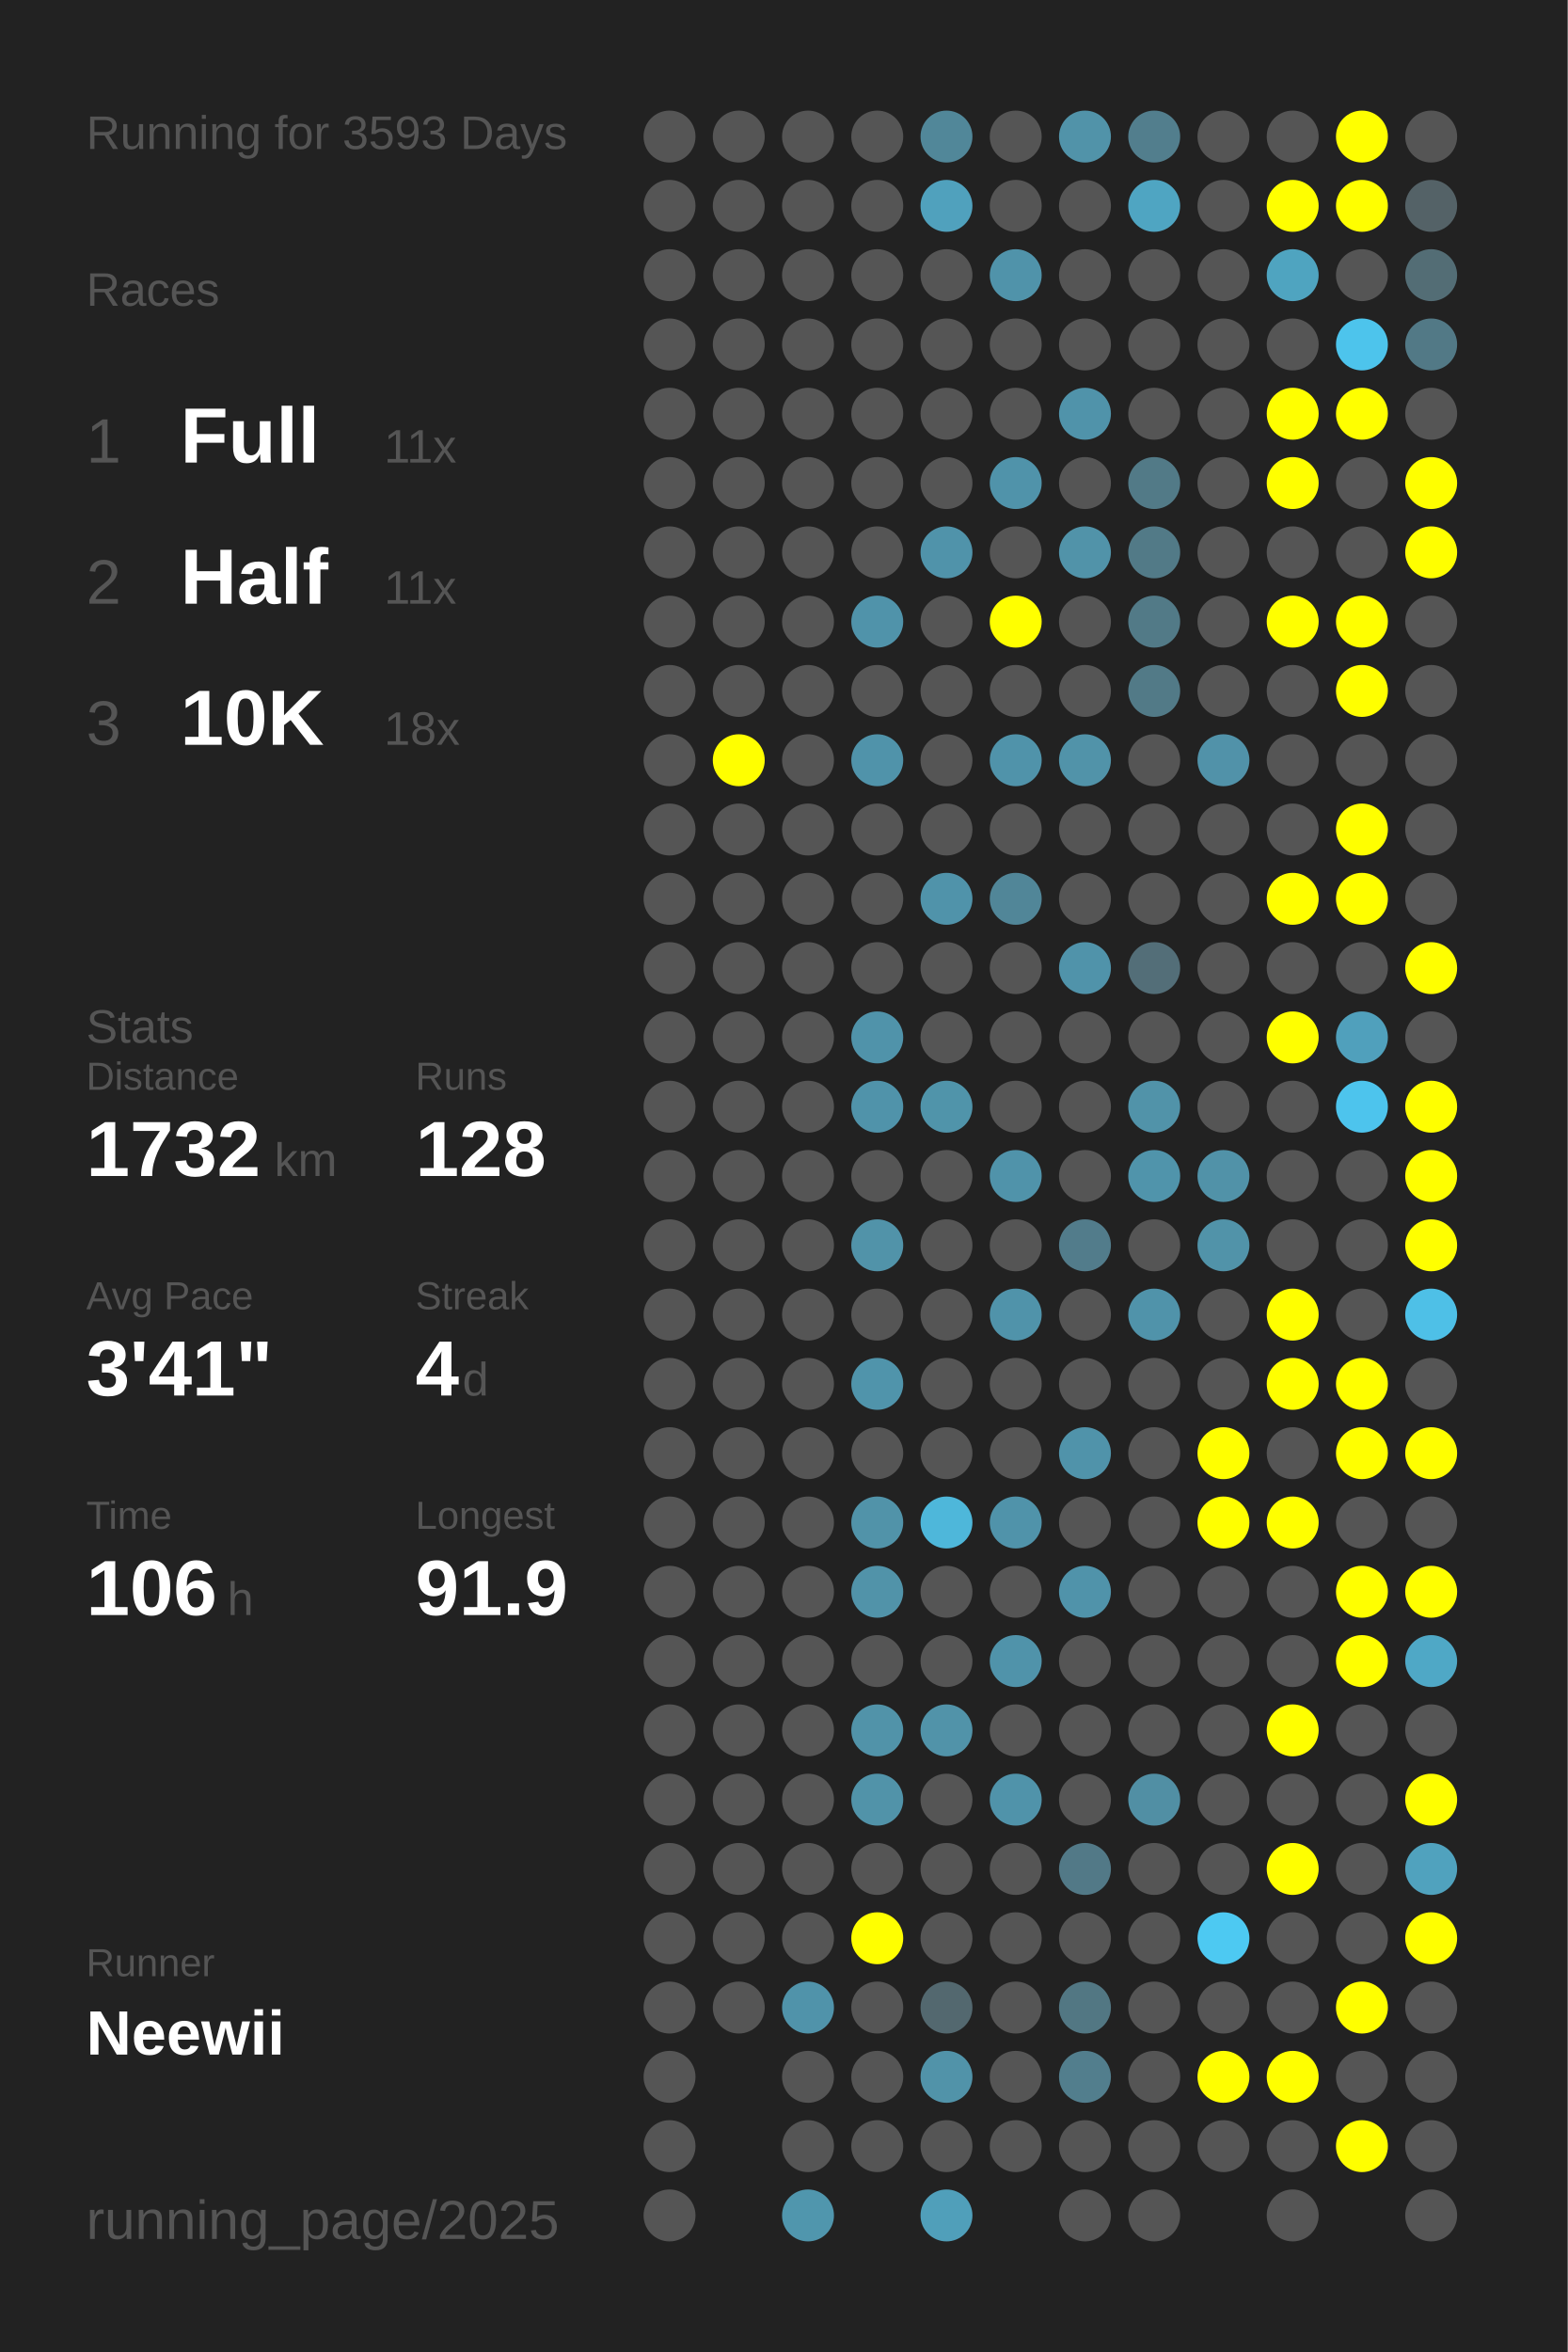
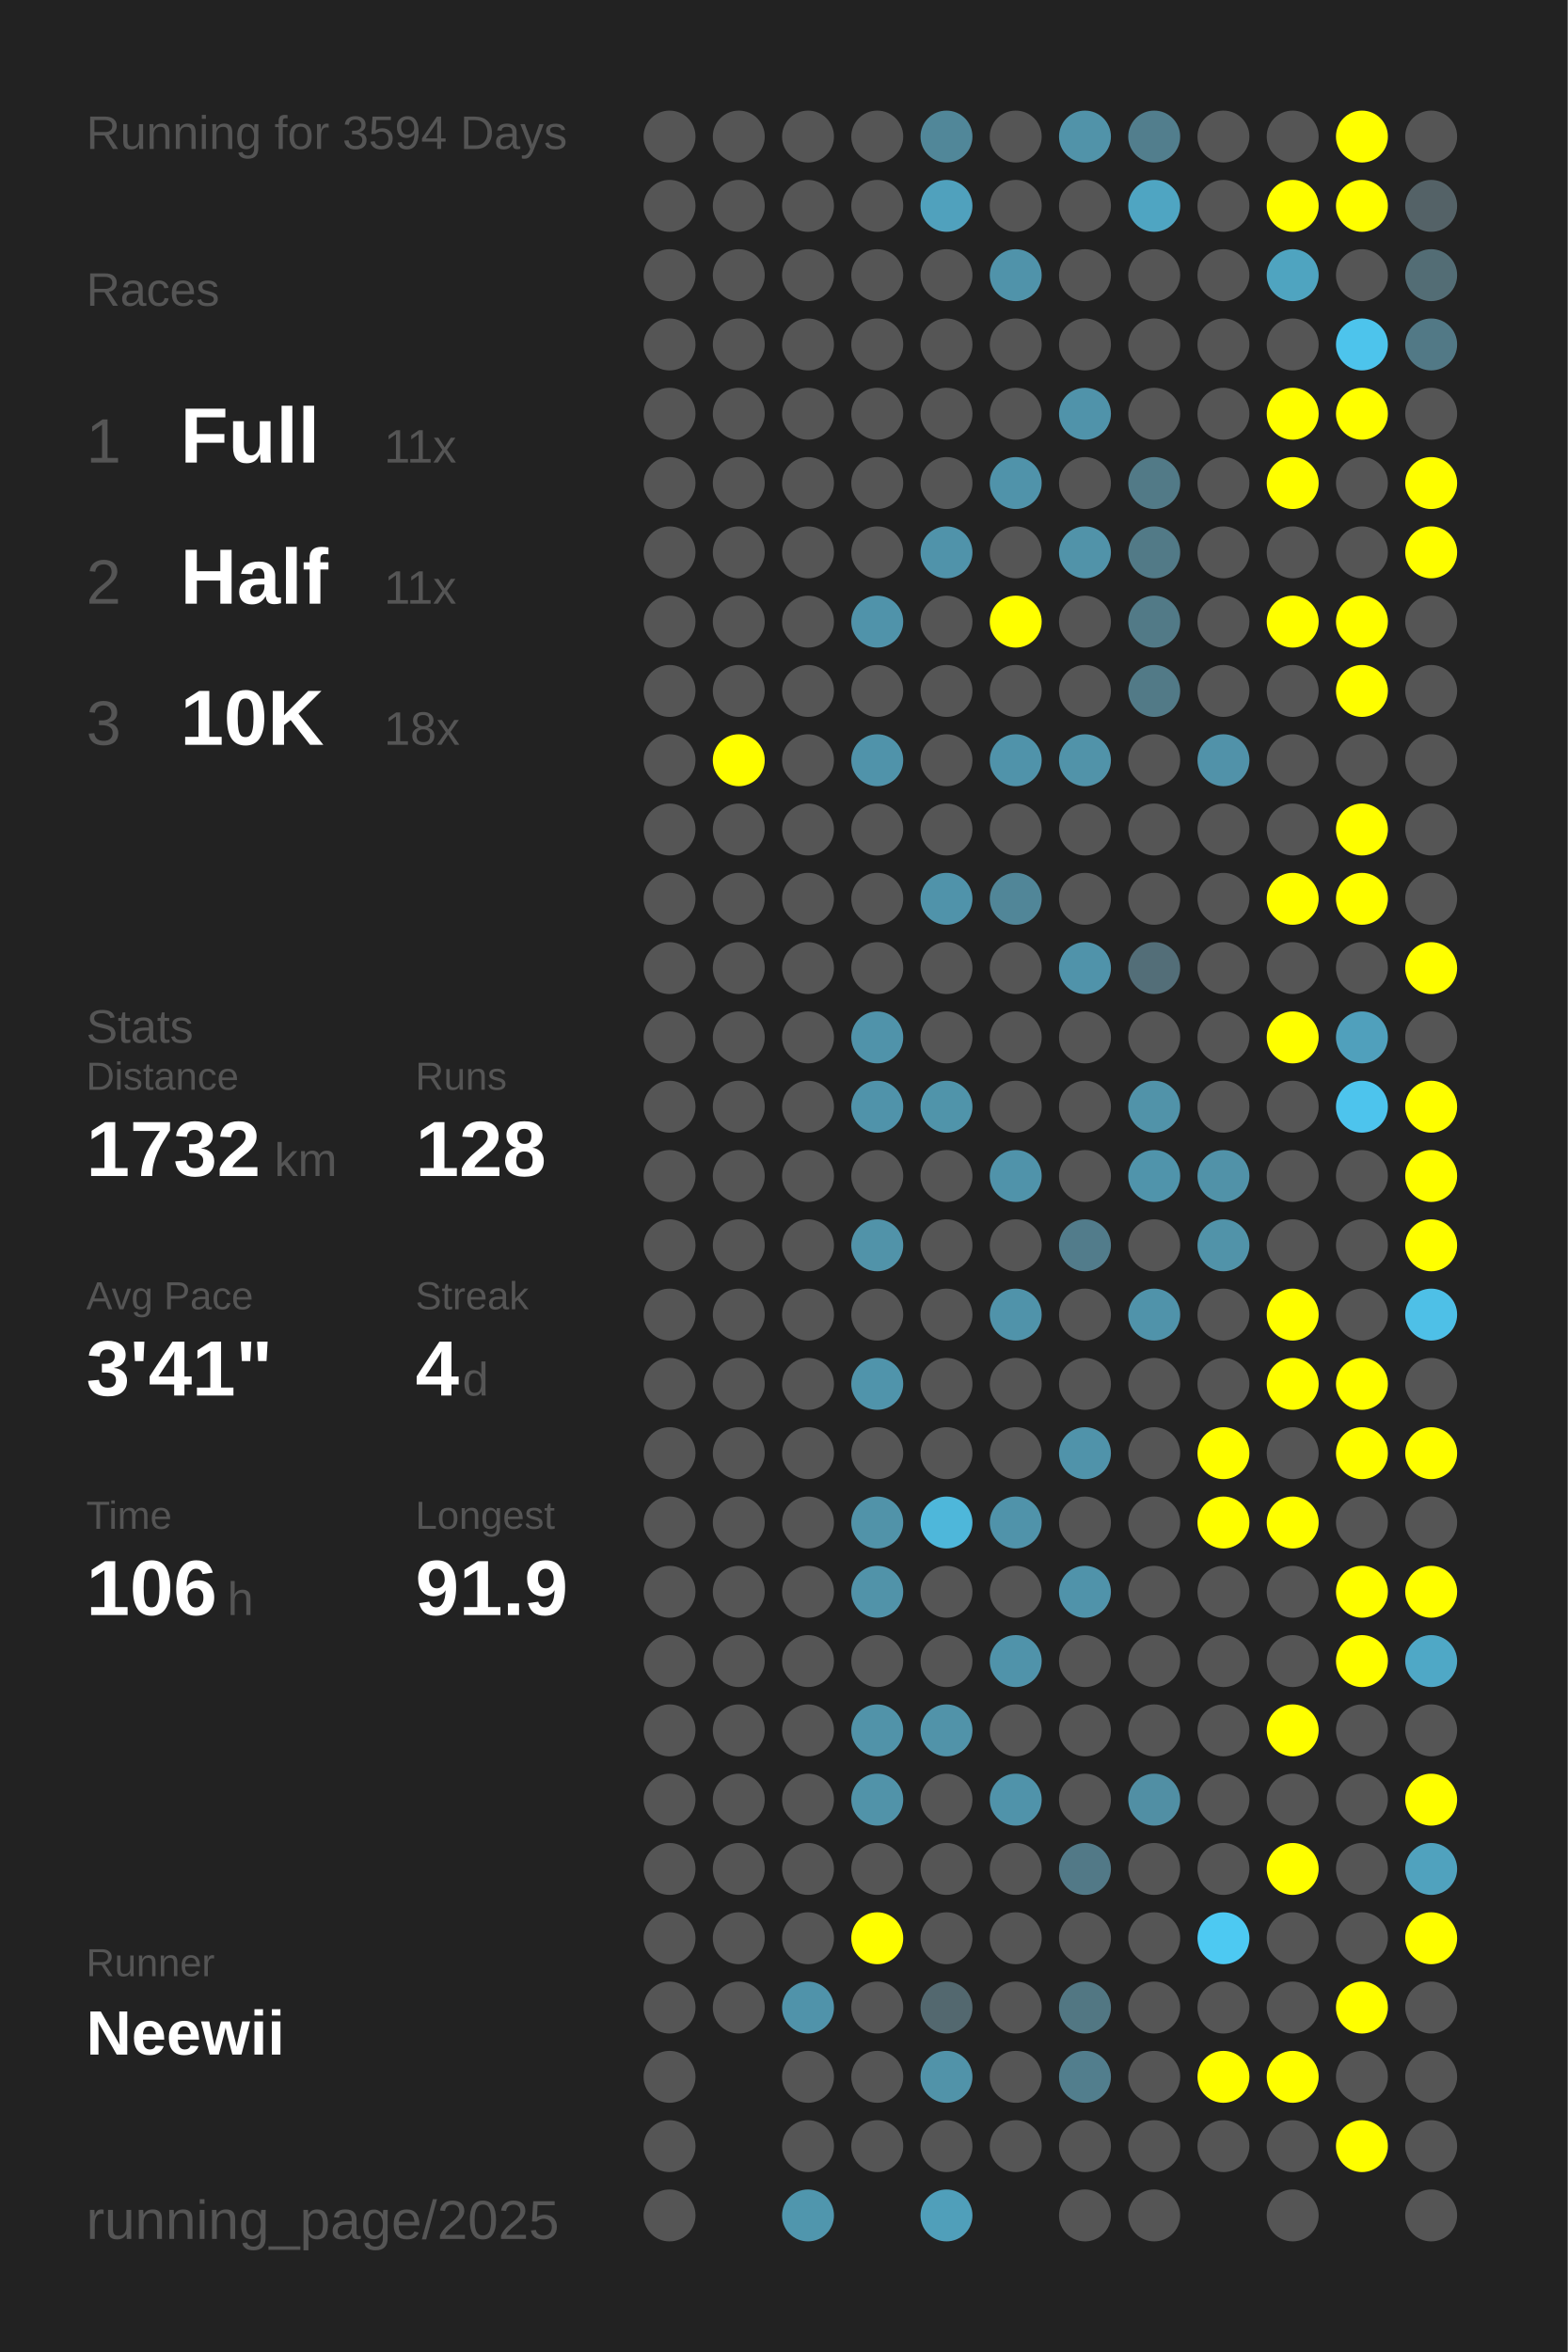
<svg xmlns="http://www.w3.org/2000/svg" baseProfile="full" height="300mm" version="1.1" viewBox="0,0,200,300" width="200mm">
  <defs />
  <rect fill="#222222" height="300" width="200" x="0" y="0" />
-   <text fill="#555555" style="font-size:6px; font-family:Arial;" x="11" y="19">Running for 3593 Days</text>
+   <text fill="#555555" style="font-size:6px; font-family:Arial;" x="11" y="19">Running for 3594 Days</text>
  <text fill="#555555" style="font-size:6px; font-family:Arial;" x="11" y="39">Races</text>
  <text fill="#555555" style="font-size:8px; font-family:Arial;" x="11" y="59">1</text>
  <text fill="#FFFFFF" style="font-size:10px; font-family:Arial; font-weight:bold;" x="23" y="59">Full</text>
  <text fill="#555555" style="font-size:6px; font-family:Arial;" x="49" y="59">11x</text>
  <text fill="#555555" style="font-size:8px; font-family:Arial;" x="11" y="77">2</text>
  <text fill="#FFFFFF" style="font-size:10px; font-family:Arial; font-weight:bold;" x="23" y="77">Half</text>
  <text fill="#555555" style="font-size:6px; font-family:Arial;" x="49" y="77">11x</text>
  <text fill="#555555" style="font-size:8px; font-family:Arial;" x="11" y="95">3</text>
  <text fill="#FFFFFF" style="font-size:10px; font-family:Arial; font-weight:bold;" x="23" y="95">10K</text>
  <text fill="#555555" style="font-size:6px; font-family:Arial;" x="49" y="95">18x</text>
  <text fill="#555555" style="font-size:6px; font-family:Arial;" x="11" y="133">Stats</text>
  <text fill="#555555" style="font-size:5px; font-family:Arial;" x="11" y="139">Distance</text>
  <text fill="#FFFFFF" style="font-size:10px; font-family:Arial; font-weight:bold;" x="11" y="150">1732</text>
  <text fill="#555555" style="font-size:6px; font-family:Arial;" x="35" y="150">km</text>
  <text fill="#555555" style="font-size:5px; font-family:Arial;" x="53" y="139">Runs</text>
  <text fill="#FFFFFF" style="font-size:10px; font-family:Arial; font-weight:bold;" x="53" y="150">128</text>
  <text fill="#555555" style="font-size:5px; font-family:Arial;" x="11" y="167">Avg Pace</text>
  <text fill="#FFFFFF" style="font-size:10px; font-family:Arial; font-weight:bold;" x="11" y="178">3'41"</text>
  <text fill="#555555" style="font-size:5px; font-family:Arial;" x="53" y="167">Streak</text>
  <text fill="#FFFFFF" style="font-size:10px; font-family:Arial; font-weight:bold;" x="53" y="178">4</text>
  <text fill="#555555" style="font-size:6px; font-family:Arial;" x="59" y="178">d</text>
  <text fill="#555555" style="font-size:5px; font-family:Arial;" x="11" y="195">Time</text>
  <text fill="#FFFFFF" style="font-size:10px; font-family:Arial; font-weight:bold;" x="11" y="206">106</text>
  <text fill="#555555" style="font-size:6px; font-family:Arial;" x="29" y="206">h</text>
  <text fill="#555555" style="font-size:5px; font-family:Arial;" x="53" y="195">Longest</text>
  <text fill="#FFFFFF" style="font-size:10px; font-family:Arial; font-weight:bold;" x="53" y="206">91.9</text>
  <text fill="#555555" style="font-size:5px; font-family:Arial;" x="11" y="252.065">Runner</text>
  <text fill="#FFFFFF" style="font-size:8px; font-family:Arial; font-weight:bold;" x="11" y="262.065">Neewii</text>
  <text fill="#555555" style="font-size:7px; font-family:Arial;" x="11" y="285.581">running_page/2025</text>
  <circle cx="85.417" cy="17.419" fill="#555555" r="3.312" />
  <circle cx="85.417" cy="26.258" fill="#555555" r="3.312" />
  <circle cx="85.417" cy="35.097" fill="#555555" r="3.312" />
  <circle cx="85.417" cy="43.935" fill="#555555" r="3.312" />
  <circle cx="85.417" cy="52.774" fill="#555555" r="3.312" />
  <circle cx="85.417" cy="61.613" fill="#555555" r="3.312" />
  <circle cx="85.417" cy="70.452" fill="#555555" r="3.312" />
  <circle cx="85.417" cy="79.29" fill="#555555" r="3.312" />
  <circle cx="85.417" cy="88.129" fill="#555555" r="3.312" />
  <circle cx="85.417" cy="96.968" fill="#555555" r="3.312" />
  <circle cx="85.417" cy="105.806" fill="#555555" r="3.312" />
  <circle cx="85.417" cy="114.645" fill="#555555" r="3.312" />
  <circle cx="85.417" cy="123.484" fill="#555555" r="3.312" />
  <circle cx="85.417" cy="132.323" fill="#555555" r="3.312" />
  <circle cx="85.417" cy="141.161" fill="#555555" r="3.312" />
  <circle cx="85.417" cy="150" fill="#555555" r="3.312" />
  <circle cx="85.417" cy="158.839" fill="#555555" r="3.312" />
  <circle cx="85.417" cy="167.677" fill="#555555" r="3.312" />
  <circle cx="85.417" cy="176.516" fill="#555555" r="3.312" />
  <circle cx="85.417" cy="185.355" fill="#555555" r="3.312" />
  <circle cx="85.417" cy="194.194" fill="#555555" r="3.312" />
  <circle cx="85.417" cy="203.032" fill="#555555" r="3.312" />
  <circle cx="85.417" cy="211.871" fill="#555555" r="3.312" />
  <circle cx="85.417" cy="220.71" fill="#555555" r="3.312" />
  <circle cx="85.417" cy="229.548" fill="#555555" r="3.312" />
  <circle cx="85.417" cy="238.387" fill="#555555" r="3.312" />
  <circle cx="85.417" cy="247.226" fill="#555555" r="3.312" />
  <circle cx="85.417" cy="256.065" fill="#555555" r="3.312" />
  <circle cx="85.417" cy="264.903" fill="#555555" r="3.312" />
  <circle cx="85.417" cy="273.742" fill="#555555" r="3.312" />
  <circle cx="85.417" cy="282.581" fill="#555555" r="3.312" />
  <circle cx="94.25" cy="17.419" fill="#555555" r="3.312" />
  <circle cx="94.25" cy="26.258" fill="#555555" r="3.312" />
  <circle cx="94.25" cy="35.097" fill="#555555" r="3.312" />
  <circle cx="94.25" cy="43.935" fill="#555555" r="3.312" />
  <circle cx="94.25" cy="52.774" fill="#555555" r="3.312" />
  <circle cx="94.25" cy="61.613" fill="#555555" r="3.312" />
  <circle cx="94.25" cy="70.452" fill="#555555" r="3.312" />
  <circle cx="94.25" cy="79.29" fill="#555555" r="3.312" />
  <circle cx="94.25" cy="88.129" fill="#555555" r="3.312" />
  <circle cx="94.25" cy="96.968" fill="#FFFF00" r="3.312" />
  <circle cx="94.25" cy="105.806" fill="#555555" r="3.312" />
  <circle cx="94.25" cy="114.645" fill="#555555" r="3.312" />
  <circle cx="94.25" cy="123.484" fill="#555555" r="3.312" />
  <circle cx="94.25" cy="132.323" fill="#555555" r="3.312" />
  <circle cx="94.25" cy="141.161" fill="#555555" r="3.312" />
  <circle cx="94.25" cy="150" fill="#555555" r="3.312" />
  <circle cx="94.25" cy="158.839" fill="#555555" r="3.312" />
  <circle cx="94.25" cy="167.677" fill="#555555" r="3.312" />
  <circle cx="94.25" cy="176.516" fill="#555555" r="3.312" />
  <circle cx="94.25" cy="185.355" fill="#555555" r="3.312" />
  <circle cx="94.25" cy="194.194" fill="#555555" r="3.312" />
  <circle cx="94.25" cy="203.032" fill="#555555" r="3.312" />
  <circle cx="94.25" cy="211.871" fill="#555555" r="3.312" />
  <circle cx="94.25" cy="220.71" fill="#555555" r="3.312" />
  <circle cx="94.25" cy="229.548" fill="#555555" r="3.312" />
  <circle cx="94.25" cy="238.387" fill="#555555" r="3.312" />
  <circle cx="94.25" cy="247.226" fill="#555555" r="3.312" />
  <circle cx="94.25" cy="256.065" fill="#555555" r="3.312" />
  <circle cx="103.083" cy="17.419" fill="#555555" r="3.312" />
  <circle cx="103.083" cy="26.258" fill="#555555" r="3.312" />
  <circle cx="103.083" cy="35.097" fill="#555555" r="3.312" />
  <circle cx="103.083" cy="43.935" fill="#555555" r="3.312" />
  <circle cx="103.083" cy="52.774" fill="#555555" r="3.312" />
  <circle cx="103.083" cy="61.613" fill="#555555" r="3.312" />
  <circle cx="103.083" cy="70.452" fill="#555555" r="3.312" />
  <circle cx="103.083" cy="79.29" fill="#555555" r="3.312" />
  <circle cx="103.083" cy="88.129" fill="#555555" r="3.312" />
  <circle cx="103.083" cy="96.968" fill="#555555" r="3.312" />
  <circle cx="103.083" cy="105.806" fill="#555555" r="3.312" />
  <circle cx="103.083" cy="114.645" fill="#555555" r="3.312" />
  <circle cx="103.083" cy="123.484" fill="#555555" r="3.312" />
  <circle cx="103.083" cy="132.323" fill="#555555" r="3.312" />
  <circle cx="103.083" cy="141.161" fill="#555555" r="3.312" />
  <circle cx="103.083" cy="150" fill="#555555" r="3.312" />
  <circle cx="103.083" cy="158.839" fill="#555555" r="3.312" />
  <circle cx="103.083" cy="167.677" fill="#555555" r="3.312" />
  <circle cx="103.083" cy="176.516" fill="#555555" r="3.312" />
  <circle cx="103.083" cy="185.355" fill="#555555" r="3.312" />
  <circle cx="103.083" cy="194.194" fill="#555555" r="3.312" />
  <circle cx="103.083" cy="203.032" fill="#555555" r="3.312" />
  <circle cx="103.083" cy="211.871" fill="#555555" r="3.312" />
  <circle cx="103.083" cy="220.71" fill="#555555" r="3.312" />
  <circle cx="103.083" cy="229.548" fill="#555555" r="3.312" />
  <circle cx="103.083" cy="238.387" fill="#555555" r="3.312" />
  <circle cx="103.083" cy="247.226" fill="#555555" r="3.312" />
  <circle cx="103.083" cy="256.065" fill="#5093aa" r="3.312" />
  <circle cx="103.083" cy="264.903" fill="#555555" r="3.312" />
  <circle cx="103.083" cy="273.742" fill="#555555" r="3.312" />
  <circle cx="103.083" cy="282.581" fill="#5096ad" r="3.312" />
  <circle cx="111.917" cy="17.419" fill="#555555" r="3.312" />
  <circle cx="111.917" cy="26.258" fill="#555555" r="3.312" />
  <circle cx="111.917" cy="35.097" fill="#555555" r="3.312" />
  <circle cx="111.917" cy="43.935" fill="#555555" r="3.312" />
  <circle cx="111.917" cy="52.774" fill="#555555" r="3.312" />
  <circle cx="111.917" cy="61.613" fill="#555555" r="3.312" />
  <circle cx="111.917" cy="70.452" fill="#555555" r="3.312" />
  <circle cx="111.917" cy="79.29" fill="#5093aa" r="3.312" />
  <circle cx="111.917" cy="88.129" fill="#555555" r="3.312" />
  <circle cx="111.917" cy="96.968" fill="#5093aa" r="3.312" />
  <circle cx="111.917" cy="105.806" fill="#555555" r="3.312" />
  <circle cx="111.917" cy="114.645" fill="#555555" r="3.312" />
  <circle cx="111.917" cy="123.484" fill="#555555" r="3.312" />
  <circle cx="111.917" cy="132.323" fill="#5093aa" r="3.312" />
  <circle cx="111.917" cy="141.161" fill="#5093aa" r="3.312" />
  <circle cx="111.917" cy="150" fill="#555555" r="3.312" />
  <circle cx="111.917" cy="158.839" fill="#5193a9" r="3.312" />
  <circle cx="111.917" cy="167.677" fill="#555555" r="3.312" />
  <circle cx="111.917" cy="176.516" fill="#5094ab" r="3.312" />
  <circle cx="111.917" cy="185.355" fill="#555555" r="3.312" />
  <circle cx="111.917" cy="194.194" fill="#5193a9" r="3.312" />
  <circle cx="111.917" cy="203.032" fill="#5193a9" r="3.312" />
  <circle cx="111.917" cy="211.871" fill="#555555" r="3.312" />
  <circle cx="111.917" cy="220.71" fill="#5193a9" r="3.312" />
  <circle cx="111.917" cy="229.548" fill="#5193a9" r="3.312" />
  <circle cx="111.917" cy="238.387" fill="#555555" r="3.312" />
  <circle cx="111.917" cy="247.226" fill="#FFFF00" r="3.312" />
  <circle cx="111.917" cy="256.065" fill="#555555" r="3.312" />
  <circle cx="111.917" cy="264.903" fill="#555555" r="3.312" />
  <circle cx="111.917" cy="273.742" fill="#555555" r="3.312" />
  <circle cx="120.75" cy="17.419" fill="#518799" r="3.312" />
  <circle cx="120.75" cy="26.258" fill="#50a1bd" r="3.312" />
  <circle cx="120.75" cy="35.097" fill="#555555" r="3.312" />
  <circle cx="120.75" cy="43.935" fill="#555555" r="3.312" />
  <circle cx="120.75" cy="52.774" fill="#555555" r="3.312" />
  <circle cx="120.75" cy="61.613" fill="#555555" r="3.312" />
  <circle cx="120.75" cy="70.452" fill="#5093aa" r="3.312" />
  <circle cx="120.75" cy="79.29" fill="#555555" r="3.312" />
  <circle cx="120.75" cy="88.129" fill="#555555" r="3.312" />
  <circle cx="120.75" cy="96.968" fill="#555555" r="3.312" />
  <circle cx="120.75" cy="105.806" fill="#555555" r="3.312" />
  <circle cx="120.75" cy="114.645" fill="#5093aa" r="3.312" />
  <circle cx="120.75" cy="123.484" fill="#555555" r="3.312" />
  <circle cx="120.75" cy="132.323" fill="#555555" r="3.312" />
  <circle cx="120.75" cy="141.161" fill="#5094aa" r="3.312" />
  <circle cx="120.75" cy="150" fill="#555555" r="3.312" />
  <circle cx="120.75" cy="158.839" fill="#555555" r="3.312" />
  <circle cx="120.75" cy="167.677" fill="#555555" r="3.312" />
  <circle cx="120.75" cy="176.516" fill="#555555" r="3.312" />
  <circle cx="120.75" cy="185.355" fill="#555555" r="3.312" />
  <circle cx="120.75" cy="194.194" fill="#4eb7da" r="3.312" />
  <circle cx="120.75" cy="203.032" fill="#555555" r="3.312" />
  <circle cx="120.75" cy="211.871" fill="#555555" r="3.312" />
  <circle cx="120.75" cy="220.71" fill="#5193a9" r="3.312" />
  <circle cx="120.75" cy="229.548" fill="#555555" r="3.312" />
  <circle cx="120.75" cy="238.387" fill="#555555" r="3.312" />
  <circle cx="120.75" cy="247.226" fill="#555555" r="3.312" />
  <circle cx="120.75" cy="256.065" fill="#53686f" r="3.312" />
  <circle cx="120.75" cy="264.903" fill="#5193a9" r="3.312" />
  <circle cx="120.75" cy="273.742" fill="#555555" r="3.312" />
  <circle cx="120.75" cy="282.581" fill="#509fba" r="3.312" />
  <circle cx="129.583" cy="17.419" fill="#555555" r="3.312" />
  <circle cx="129.583" cy="26.258" fill="#555555" r="3.312" />
  <circle cx="129.583" cy="35.097" fill="#5093aa" r="3.312" />
  <circle cx="129.583" cy="43.935" fill="#555555" r="3.312" />
  <circle cx="129.583" cy="52.774" fill="#555555" r="3.312" />
  <circle cx="129.583" cy="61.613" fill="#5093aa" r="3.312" />
  <circle cx="129.583" cy="70.452" fill="#555555" r="3.312" />
  <circle cx="129.583" cy="79.29" fill="#FFFF00" r="3.312" />
  <circle cx="129.583" cy="88.129" fill="#555555" r="3.312" />
  <circle cx="129.583" cy="96.968" fill="#5093aa" r="3.312" />
  <circle cx="129.583" cy="105.806" fill="#555555" r="3.312" />
  <circle cx="129.583" cy="114.645" fill="#518698" r="3.312" />
  <circle cx="129.583" cy="123.484" fill="#555555" r="3.312" />
  <circle cx="129.583" cy="132.323" fill="#555555" r="3.312" />
  <circle cx="129.583" cy="141.161" fill="#555555" r="3.312" />
  <circle cx="129.583" cy="150" fill="#5093aa" r="3.312" />
  <circle cx="129.583" cy="158.839" fill="#555555" r="3.312" />
  <circle cx="129.583" cy="167.677" fill="#5093aa" r="3.312" />
  <circle cx="129.583" cy="176.516" fill="#555555" r="3.312" />
  <circle cx="129.583" cy="185.355" fill="#555555" r="3.312" />
  <circle cx="129.583" cy="194.194" fill="#5093aa" r="3.312" />
  <circle cx="129.583" cy="203.032" fill="#555555" r="3.312" />
  <circle cx="129.583" cy="211.871" fill="#5093aa" r="3.312" />
  <circle cx="129.583" cy="220.71" fill="#555555" r="3.312" />
  <circle cx="129.583" cy="229.548" fill="#5093aa" r="3.312" />
  <circle cx="129.583" cy="238.387" fill="#555555" r="3.312" />
  <circle cx="129.583" cy="247.226" fill="#555555" r="3.312" />
  <circle cx="129.583" cy="256.065" fill="#555555" r="3.312" />
  <circle cx="129.583" cy="264.903" fill="#555555" r="3.312" />
  <circle cx="129.583" cy="273.742" fill="#555555" r="3.312" />
  <circle cx="138.417" cy="17.419" fill="#5193a9" r="3.312" />
  <circle cx="138.417" cy="26.258" fill="#555555" r="3.312" />
  <circle cx="138.417" cy="35.097" fill="#555555" r="3.312" />
  <circle cx="138.417" cy="43.935" fill="#555555" r="3.312" />
  <circle cx="138.417" cy="52.774" fill="#5093aa" r="3.312" />
  <circle cx="138.417" cy="61.613" fill="#555555" r="3.312" />
  <circle cx="138.417" cy="70.452" fill="#5193a9" r="3.312" />
  <circle cx="138.417" cy="79.29" fill="#555555" r="3.312" />
  <circle cx="138.417" cy="88.129" fill="#555555" r="3.312" />
  <circle cx="138.417" cy="96.968" fill="#5193a9" r="3.312" />
  <circle cx="138.417" cy="105.806" fill="#555555" r="3.312" />
  <circle cx="138.417" cy="114.645" fill="#555555" r="3.312" />
  <circle cx="138.417" cy="123.484" fill="#5093aa" r="3.312" />
  <circle cx="138.417" cy="132.323" fill="#555555" r="3.312" />
  <circle cx="138.417" cy="141.161" fill="#555555" r="3.312" />
  <circle cx="138.417" cy="150" fill="#555555" r="3.312" />
  <circle cx="138.417" cy="158.839" fill="#527c8b" r="3.312" />
  <circle cx="138.417" cy="167.677" fill="#555555" r="3.312" />
  <circle cx="138.417" cy="176.516" fill="#555555" r="3.312" />
  <circle cx="138.417" cy="185.355" fill="#5093aa" r="3.312" />
  <circle cx="138.417" cy="194.194" fill="#555555" r="3.312" />
  <circle cx="138.417" cy="203.032" fill="#5093aa" r="3.312" />
  <circle cx="138.417" cy="211.871" fill="#555555" r="3.312" />
  <circle cx="138.417" cy="220.71" fill="#555555" r="3.312" />
  <circle cx="138.417" cy="229.548" fill="#555555" r="3.312" />
  <circle cx="138.417" cy="238.387" fill="#527987" r="3.312" />
  <circle cx="138.417" cy="247.226" fill="#555555" r="3.312" />
  <circle cx="138.417" cy="256.065" fill="#527783" r="3.312" />
  <circle cx="138.417" cy="264.903" fill="#527e8d" r="3.312" />
  <circle cx="138.417" cy="273.742" fill="#555555" r="3.312" />
  <circle cx="138.417" cy="282.581" fill="#555555" r="3.312" />
  <circle cx="147.25" cy="17.419" fill="#527e8d" r="3.312" />
  <circle cx="147.25" cy="26.258" fill="#4fa5c2" r="3.312" />
  <circle cx="147.25" cy="35.097" fill="#555555" r="3.312" />
  <circle cx="147.25" cy="43.935" fill="#555555" r="3.312" />
  <circle cx="147.25" cy="52.774" fill="#555555" r="3.312" />
  <circle cx="147.25" cy="61.613" fill="#527a87" r="3.312" />
  <circle cx="147.25" cy="70.452" fill="#527a87" r="3.312" />
  <circle cx="147.25" cy="79.29" fill="#527a87" r="3.312" />
  <circle cx="147.25" cy="88.129" fill="#527a87" r="3.312" />
  <circle cx="147.25" cy="96.968" fill="#555555" r="3.312" />
  <circle cx="147.25" cy="105.806" fill="#555555" r="3.312" />
  <circle cx="147.25" cy="114.645" fill="#555555" r="3.312" />
  <circle cx="147.25" cy="123.484" fill="#536e78" r="3.312" />
  <circle cx="147.25" cy="132.323" fill="#555555" r="3.312" />
  <circle cx="147.25" cy="141.161" fill="#5193a9" r="3.312" />
  <circle cx="147.25" cy="150" fill="#5094ab" r="3.312" />
  <circle cx="147.25" cy="158.839" fill="#555555" r="3.312" />
  <circle cx="147.25" cy="167.677" fill="#5093aa" r="3.312" />
  <circle cx="147.25" cy="176.516" fill="#555555" r="3.312" />
  <circle cx="147.25" cy="185.355" fill="#555555" r="3.312" />
  <circle cx="147.25" cy="194.194" fill="#555555" r="3.312" />
  <circle cx="147.25" cy="203.032" fill="#555555" r="3.312" />
  <circle cx="147.25" cy="211.871" fill="#555555" r="3.312" />
  <circle cx="147.25" cy="220.71" fill="#555555" r="3.312" />
  <circle cx="147.25" cy="229.548" fill="#518fa4" r="3.312" />
  <circle cx="147.25" cy="238.387" fill="#555555" r="3.312" />
  <circle cx="147.25" cy="247.226" fill="#555555" r="3.312" />
  <circle cx="147.25" cy="256.065" fill="#555555" r="3.312" />
  <circle cx="147.25" cy="264.903" fill="#555555" r="3.312" />
  <circle cx="147.25" cy="273.742" fill="#555555" r="3.312" />
  <circle cx="147.25" cy="282.581" fill="#555555" r="3.312" />
  <circle cx="156.083" cy="17.419" fill="#555555" r="3.312" />
  <circle cx="156.083" cy="26.258" fill="#555555" r="3.312" />
  <circle cx="156.083" cy="35.097" fill="#555555" r="3.312" />
  <circle cx="156.083" cy="43.935" fill="#555555" r="3.312" />
  <circle cx="156.083" cy="52.774" fill="#555555" r="3.312" />
  <circle cx="156.083" cy="61.613" fill="#555555" r="3.312" />
  <circle cx="156.083" cy="70.452" fill="#555555" r="3.312" />
  <circle cx="156.083" cy="79.29" fill="#555555" r="3.312" />
  <circle cx="156.083" cy="88.129" fill="#555555" r="3.312" />
  <circle cx="156.083" cy="96.968" fill="#5192a9" r="3.312" />
  <circle cx="156.083" cy="105.806" fill="#555555" r="3.312" />
  <circle cx="156.083" cy="114.645" fill="#555555" r="3.312" />
  <circle cx="156.083" cy="123.484" fill="#555555" r="3.312" />
  <circle cx="156.083" cy="132.323" fill="#555555" r="3.312" />
  <circle cx="156.083" cy="141.161" fill="#555555" r="3.312" />
  <circle cx="156.083" cy="150" fill="#5192a8" r="3.312" />
  <circle cx="156.083" cy="158.839" fill="#5193a9" r="3.312" />
  <circle cx="156.083" cy="167.677" fill="#555555" r="3.312" />
  <circle cx="156.083" cy="176.516" fill="#555555" r="3.312" />
  <circle cx="156.083" cy="185.355" fill="#FFFF00" r="3.312" />
  <circle cx="156.083" cy="194.194" fill="#FFFF00" r="3.312" />
  <circle cx="156.083" cy="203.032" fill="#555555" r="3.312" />
  <circle cx="156.083" cy="211.871" fill="#555555" r="3.312" />
  <circle cx="156.083" cy="220.71" fill="#555555" r="3.312" />
  <circle cx="156.083" cy="229.548" fill="#555555" r="3.312" />
  <circle cx="156.083" cy="238.387" fill="#555555" r="3.312" />
  <circle cx="156.083" cy="247.226" fill="#4dc9f2" r="3.312" />
  <circle cx="156.083" cy="256.065" fill="#555555" r="3.312" />
  <circle cx="156.083" cy="264.903" fill="#FFFF00" r="3.312" />
  <circle cx="156.083" cy="273.742" fill="#555555" r="3.312" />
  <circle cx="164.917" cy="17.419" fill="#555555" r="3.312" />
  <circle cx="164.917" cy="26.258" fill="#FFFF00" r="3.312" />
  <circle cx="164.917" cy="35.097" fill="#4fa4c0" r="3.312" />
  <circle cx="164.917" cy="43.935" fill="#555555" r="3.312" />
  <circle cx="164.917" cy="52.774" fill="#FFFF00" r="3.312" />
  <circle cx="164.917" cy="61.613" fill="#FFFF00" r="3.312" />
  <circle cx="164.917" cy="70.452" fill="#555555" r="3.312" />
  <circle cx="164.917" cy="79.29" fill="#FFFF00" r="3.312" />
  <circle cx="164.917" cy="88.129" fill="#555555" r="3.312" />
  <circle cx="164.917" cy="96.968" fill="#555555" r="3.312" />
  <circle cx="164.917" cy="105.806" fill="#555555" r="3.312" />
  <circle cx="164.917" cy="114.645" fill="#FFFF00" r="3.312" />
  <circle cx="164.917" cy="123.484" fill="#555555" r="3.312" />
  <circle cx="164.917" cy="132.323" fill="#FFFF00" r="3.312" />
  <circle cx="164.917" cy="141.161" fill="#555555" r="3.312" />
  <circle cx="164.917" cy="150" fill="#555555" r="3.312" />
  <circle cx="164.917" cy="158.839" fill="#555555" r="3.312" />
  <circle cx="164.917" cy="167.677" fill="#FFFF00" r="3.312" />
  <circle cx="164.917" cy="176.516" fill="#FFFF00" r="3.312" />
  <circle cx="164.917" cy="185.355" fill="#555555" r="3.312" />
  <circle cx="164.917" cy="194.194" fill="#FFFF00" r="3.312" />
  <circle cx="164.917" cy="203.032" fill="#555555" r="3.312" />
  <circle cx="164.917" cy="211.871" fill="#555555" r="3.312" />
  <circle cx="164.917" cy="220.71" fill="#FFFF00" r="3.312" />
  <circle cx="164.917" cy="229.548" fill="#555555" r="3.312" />
  <circle cx="164.917" cy="238.387" fill="#FFFF00" r="3.312" />
  <circle cx="164.917" cy="247.226" fill="#555555" r="3.312" />
  <circle cx="164.917" cy="256.065" fill="#555555" r="3.312" />
  <circle cx="164.917" cy="264.903" fill="#FFFF00" r="3.312" />
  <circle cx="164.917" cy="273.742" fill="#555555" r="3.312" />
  <circle cx="164.917" cy="282.581" fill="#555555" r="3.312" />
  <circle cx="173.75" cy="17.419" fill="#FFFF00" r="3.312" />
  <circle cx="173.75" cy="26.258" fill="#FFFF00" r="3.312" />
  <circle cx="173.75" cy="35.097" fill="#555555" r="3.312" />
  <circle cx="173.75" cy="43.935" fill="#4dc4ec" r="3.312" />
  <circle cx="173.75" cy="52.774" fill="#FFFF00" r="3.312" />
  <circle cx="173.75" cy="61.613" fill="#555555" r="3.312" />
  <circle cx="173.75" cy="70.452" fill="#555555" r="3.312" />
  <circle cx="173.75" cy="79.29" fill="#FFFF00" r="3.312" />
  <circle cx="173.75" cy="88.129" fill="#FFFF00" r="3.312" />
  <circle cx="173.75" cy="96.968" fill="#555555" r="3.312" />
  <circle cx="173.75" cy="105.806" fill="#FFFF00" r="3.312" />
  <circle cx="173.75" cy="114.645" fill="#FFFF00" r="3.312" />
  <circle cx="173.75" cy="123.484" fill="#555555" r="3.312" />
  <circle cx="173.75" cy="132.323" fill="#50a0bc" r="3.312" />
  <circle cx="173.75" cy="141.161" fill="#4dc4ed" r="3.312" />
  <circle cx="173.75" cy="150" fill="#555555" r="3.312" />
  <circle cx="173.75" cy="158.839" fill="#555555" r="3.312" />
  <circle cx="173.75" cy="167.677" fill="#555555" r="3.312" />
  <circle cx="173.75" cy="176.516" fill="#FFFF00" r="3.312" />
  <circle cx="173.75" cy="185.355" fill="#FFFF00" r="3.312" />
  <circle cx="173.75" cy="194.194" fill="#555555" r="3.312" />
  <circle cx="173.75" cy="203.032" fill="#FFFF00" r="3.312" />
  <circle cx="173.75" cy="211.871" fill="#FFFF00" r="3.312" />
  <circle cx="173.75" cy="220.71" fill="#555555" r="3.312" />
  <circle cx="173.75" cy="229.548" fill="#555555" r="3.312" />
  <circle cx="173.75" cy="238.387" fill="#555555" r="3.312" />
  <circle cx="173.75" cy="247.226" fill="#555555" r="3.312" />
  <circle cx="173.75" cy="256.065" fill="#FFFF00" r="3.312" />
  <circle cx="173.75" cy="264.903" fill="#555555" r="3.312" />
  <circle cx="173.75" cy="273.742" fill="#FFFF00" r="3.312" />
  <circle cx="182.583" cy="17.419" fill="#555555" r="3.312" />
  <circle cx="182.583" cy="26.258" fill="#546267" r="3.312" />
  <circle cx="182.583" cy="35.097" fill="#536d75" r="3.312" />
  <circle cx="182.583" cy="43.935" fill="#527986" r="3.312" />
  <circle cx="182.583" cy="52.774" fill="#555555" r="3.312" />
  <circle cx="182.583" cy="61.613" fill="#FFFF00" r="3.312" />
  <circle cx="182.583" cy="70.452" fill="#FFFF00" r="3.312" />
  <circle cx="182.583" cy="79.29" fill="#555555" r="3.312" />
  <circle cx="182.583" cy="88.129" fill="#555555" r="3.312" />
  <circle cx="182.583" cy="96.968" fill="#555555" r="3.312" />
  <circle cx="182.583" cy="105.806" fill="#555555" r="3.312" />
  <circle cx="182.583" cy="114.645" fill="#555555" r="3.312" />
  <circle cx="182.583" cy="123.484" fill="#FFFF00" r="3.312" />
  <circle cx="182.583" cy="132.323" fill="#555555" r="3.312" />
  <circle cx="182.583" cy="141.161" fill="#FFFF00" r="3.312" />
  <circle cx="182.583" cy="150" fill="#FFFF00" r="3.312" />
  <circle cx="182.583" cy="158.839" fill="#FFFF00" r="3.312" />
  <circle cx="182.583" cy="167.677" fill="#4ec0e7" r="3.312" />
  <circle cx="182.583" cy="176.516" fill="#555555" r="3.312" />
  <circle cx="182.583" cy="185.355" fill="#FFFF00" r="3.312" />
  <circle cx="182.583" cy="194.194" fill="#555555" r="3.312" />
  <circle cx="182.583" cy="203.032" fill="#FFFF00" r="3.312" />
  <circle cx="182.583" cy="211.871" fill="#4fa8c6" r="3.312" />
  <circle cx="182.583" cy="220.71" fill="#555555" r="3.312" />
  <circle cx="182.583" cy="229.548" fill="#FFFF00" r="3.312" />
  <circle cx="182.583" cy="238.387" fill="#50a2be" r="3.312" />
  <circle cx="182.583" cy="247.226" fill="#FFFF00" r="3.312" />
  <circle cx="182.583" cy="256.065" fill="#555555" r="3.312" />
  <circle cx="182.583" cy="264.903" fill="#555555" r="3.312" />
  <circle cx="182.583" cy="273.742" fill="#555555" r="3.312" />
  <circle cx="182.583" cy="282.581" fill="#555555" r="3.312" />
</svg>
